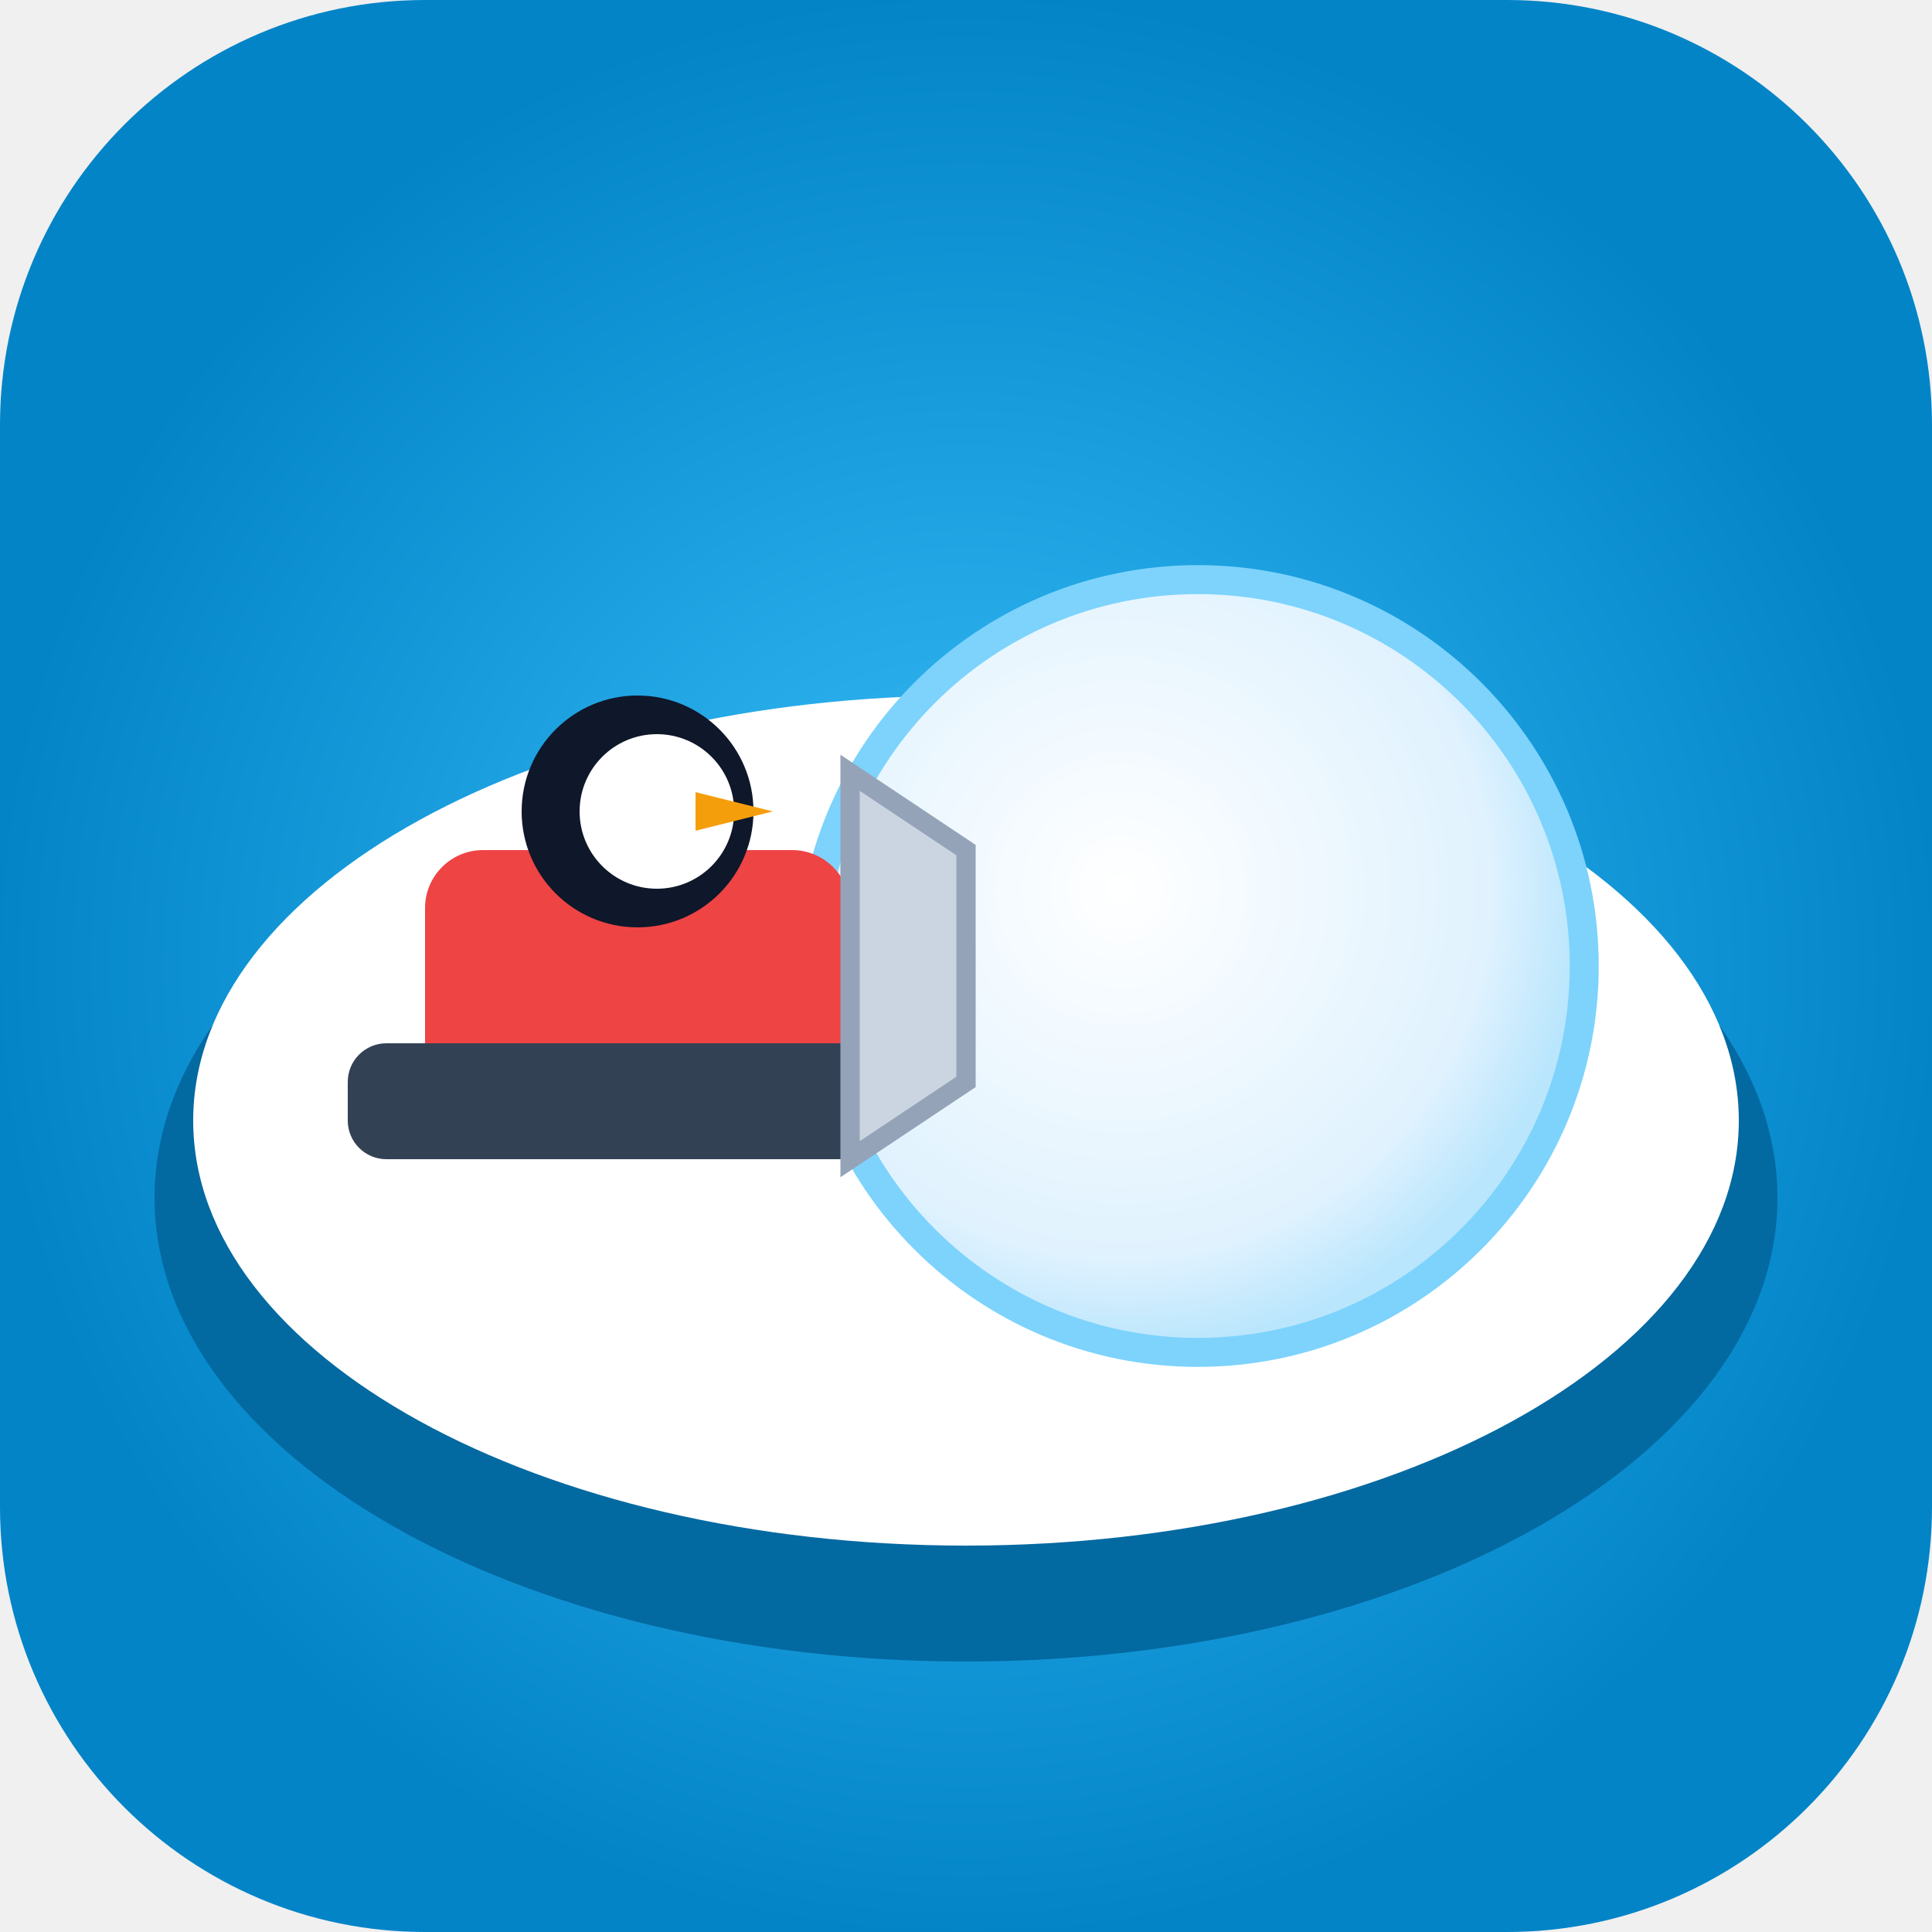
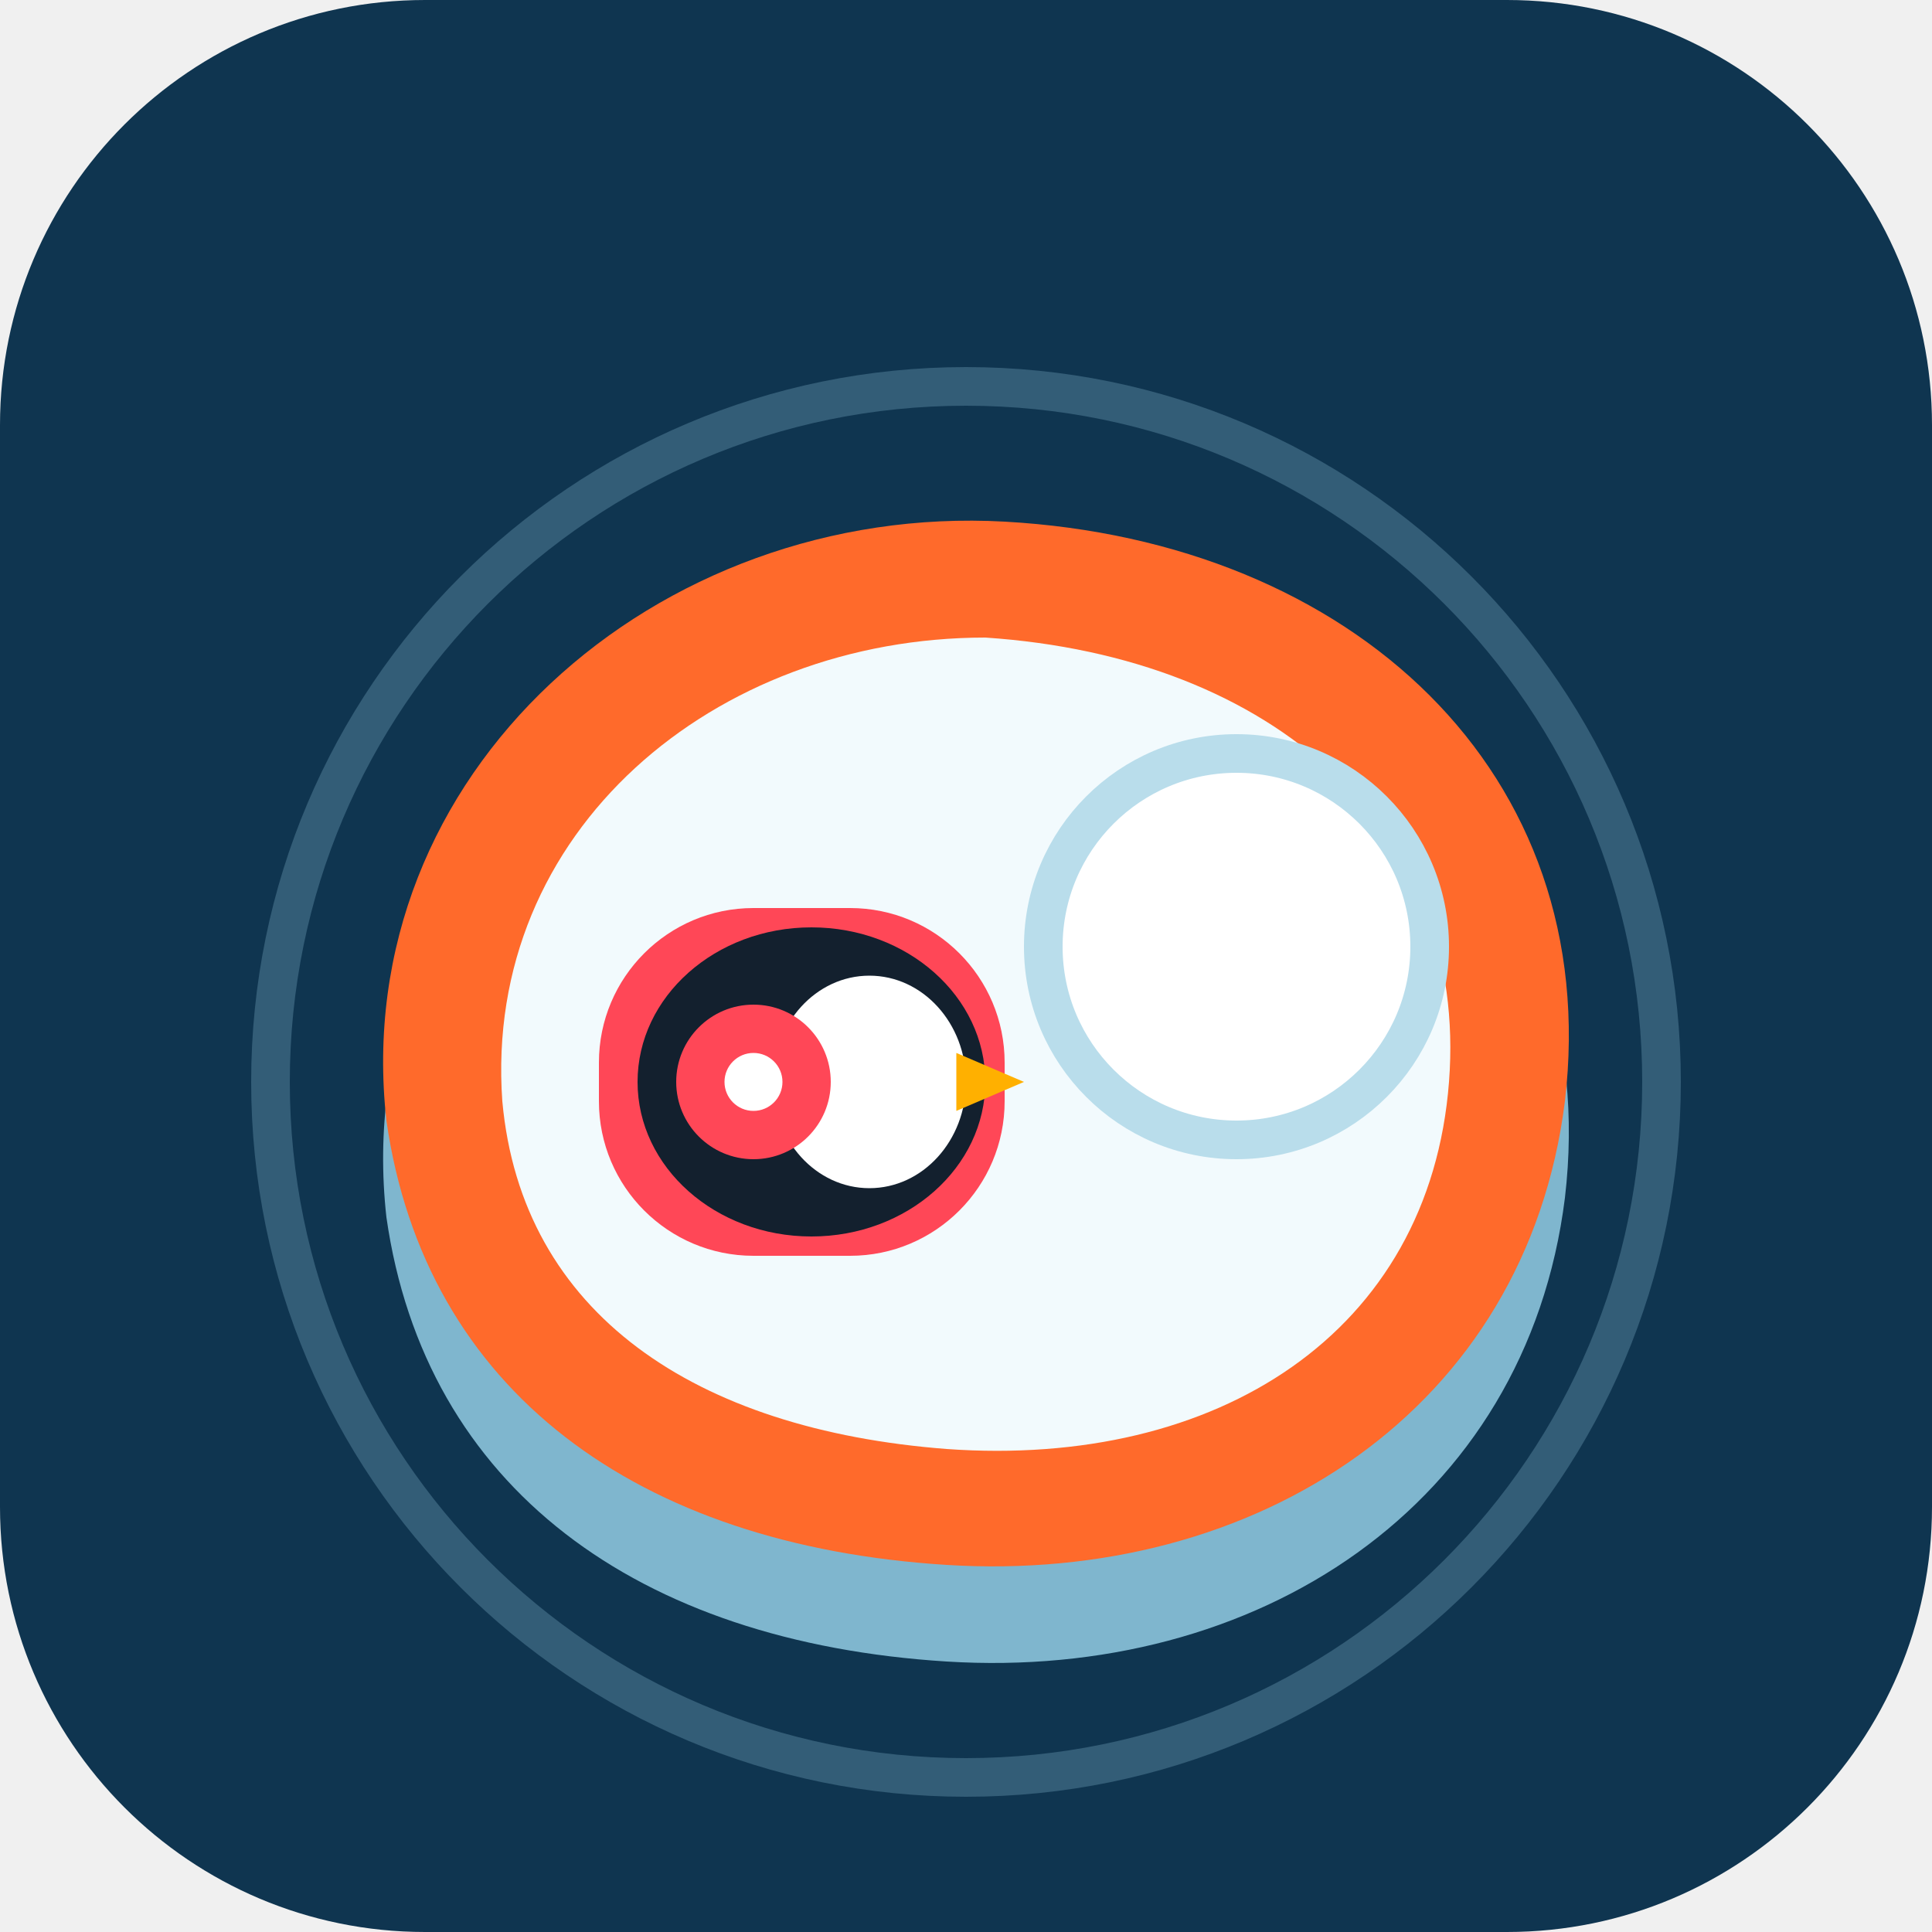
<svg xmlns="http://www.w3.org/2000/svg" viewBox="0 0 100 100" width="100" height="100">
-   <defs>
-     <radialGradient id="sky" cx="50%" cy="50%" r="50%">
-       <stop offset="0%" stop-color="#38bdf8" />
-       <stop offset="100%" stop-color="#0284c7" />
-     </radialGradient>
-     <radialGradient id="ball" cx="40%" cy="40%" r="60%">
-       <stop offset="0%" stop-color="#ffffff" />
-       <stop offset="80%" stop-color="#e0f2fe" />
-       <stop offset="100%" stop-color="#bae6fd" />
-     </radialGradient>
-   </defs>
-   <rect width="100" height="100" rx="22" fill="url(#sky)" />
-   <ellipse cx="50" cy="62" rx="42" ry="24" fill="#0369a1" />
-   <ellipse cx="50" cy="58" rx="40" ry="22" fill="#ffffff" />
-   <circle cx="62" cy="50" r="20" fill="url(#ball)" stroke="#7dd3fc" stroke-width="1.5" />
-   <rect x="22" y="44" width="22" height="14" rx="3" fill="#ef4444" />
-   <rect x="18" y="54" width="28" height="6" rx="2" fill="#334155" />
-   <polygon points="44,40 50,44 50,56 44,60" fill="#cbd5e1" stroke="#94a3b8" stroke-width="1" />
-   <circle cx="33" cy="42" r="6" fill="#0f172a" />
-   <circle cx="34" cy="42" r="4" fill="#ffffff" />
-   <polygon points="36,41 40,42 36,43" fill="#f59e0b" />
+   <rect width="100" height="100" rx="22" fill="#0F3550" />
+   <circle cx="50" cy="56" r="36" fill="none" stroke="#A0D6EC" stroke-opacity="0.25" stroke-width="2" />
+   <path d="M20 58 C18 40 34 26 52 27 C70 28 83 40 81 57 C79 73 65 82 49 81 C33 80 22 72 20 58 Z" fill="#7FB6CE" transform="translate(0 5)" />
+   <path d="M20 58 C18 40 34 26 52 27 C70 28 83 40 81 57 C79 73 65 82 49 81 C33 80 22 72 20 58 Z" fill="#FF6A2B" />
+   <path d="M26 57 C25 43 37 33 51 33 C66 34 76 43 75 56 C74 69 63 76 49 75 C36 74 27 68 26 57 Z" fill="#F2FAFD" />
+   <circle cx="64" cy="49" r="10" fill="#FFFFFF" stroke="#B9DDEB" stroke-width="2" />
+   <rect x="31" y="47" width="21" height="18" rx="8" fill="#FF4757" />
+   <ellipse cx="42" cy="56" rx="9" ry="8" fill="#13202E" />
+   <ellipse cx="45" cy="56" rx="5" ry="5.5" fill="#FFFFFF" />
+   <path d="M49.5 54.5 L53 56 L49.5 57.5 Z" fill="#FFB000" />
+   <circle cx="39" cy="56" r="4" fill="#FF4757" />
+   <circle cx="39" cy="56" r="1.5" fill="#FFFFFF" />
</svg>
